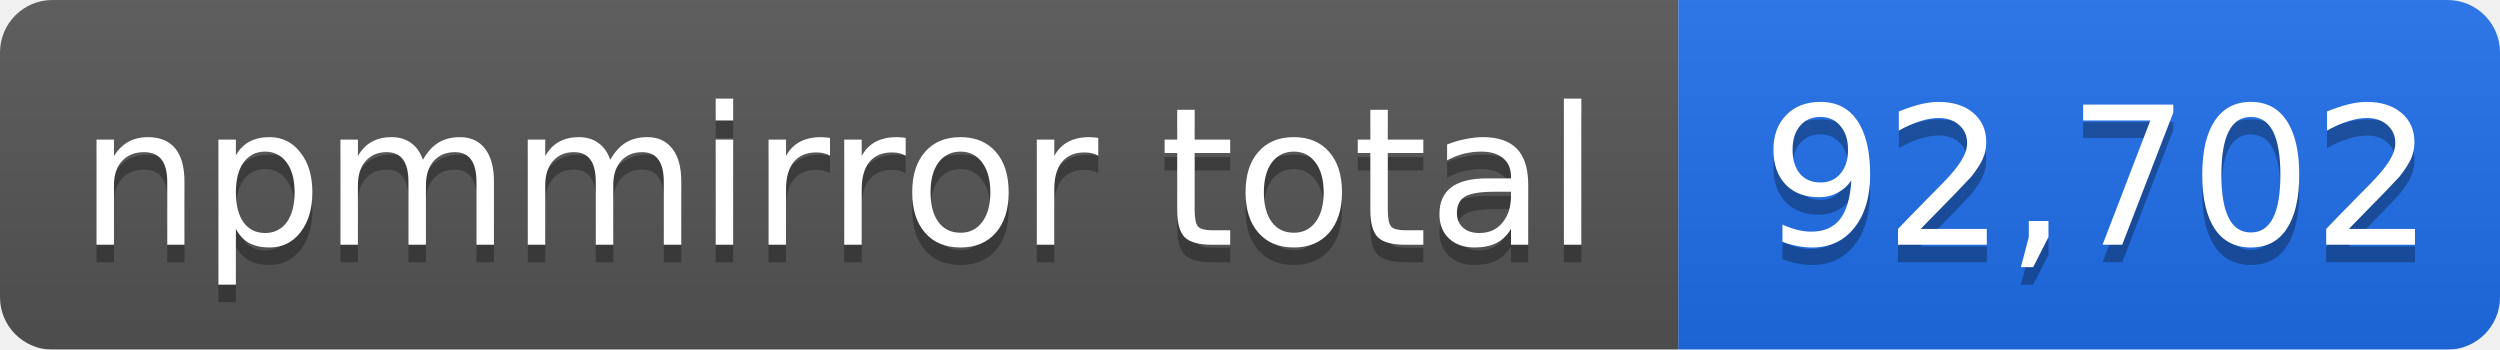
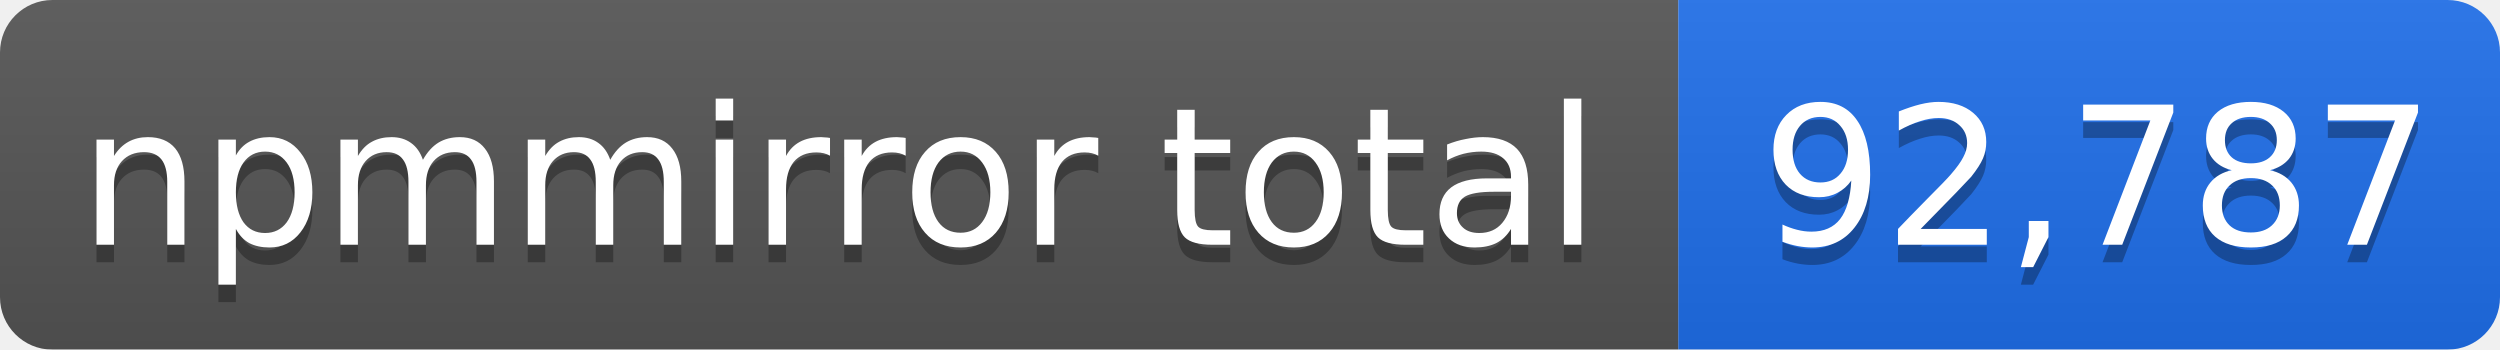
- <svg xmlns="http://www.w3.org/2000/svg" width="143" height="20" role="img" aria-label="npmmirror total: 92,702">
+ <svg xmlns="http://www.w3.org/2000/svg" width="143" height="20" role="img" aria-label="npmmirror total: 92,787">
  <linearGradient id="s" x2="0" y2="100%">
    <stop offset="0" stop-color="#bbb" stop-opacity=".1" />
    <stop offset="1" stop-opacity=".1" />
  </linearGradient>
  <mask id="m">
    <rect width="143" height="20" rx="3" fill="#fff" />
  </mask>
  <g mask="url(#m)">
    <rect width="96" height="20" fill="#555" />
    <rect x="96" width="47" height="20" fill="#1f6feb" />
    <rect width="143" height="20" fill="url(#s)" />
  </g>
  <g fill="#fff" text-anchor="middle" font-family="Verdana,Geneva,DejaVu Sans,sans-serif" font-size="11">
    <text x="48" y="15" fill="#010101" fill-opacity=".3">npmmirror total</text>
    <text x="48" y="14">npmmirror total</text>
-     <text x="120" y="15" fill="#010101" fill-opacity=".3">92,702</text>
-     <text x="120" y="14">92,702</text>
+     <text x="120" y="15" fill="#010101" fill-opacity=".3">92,787</text>
+     <text x="120" y="14">92,787</text>
  </g>
</svg>
